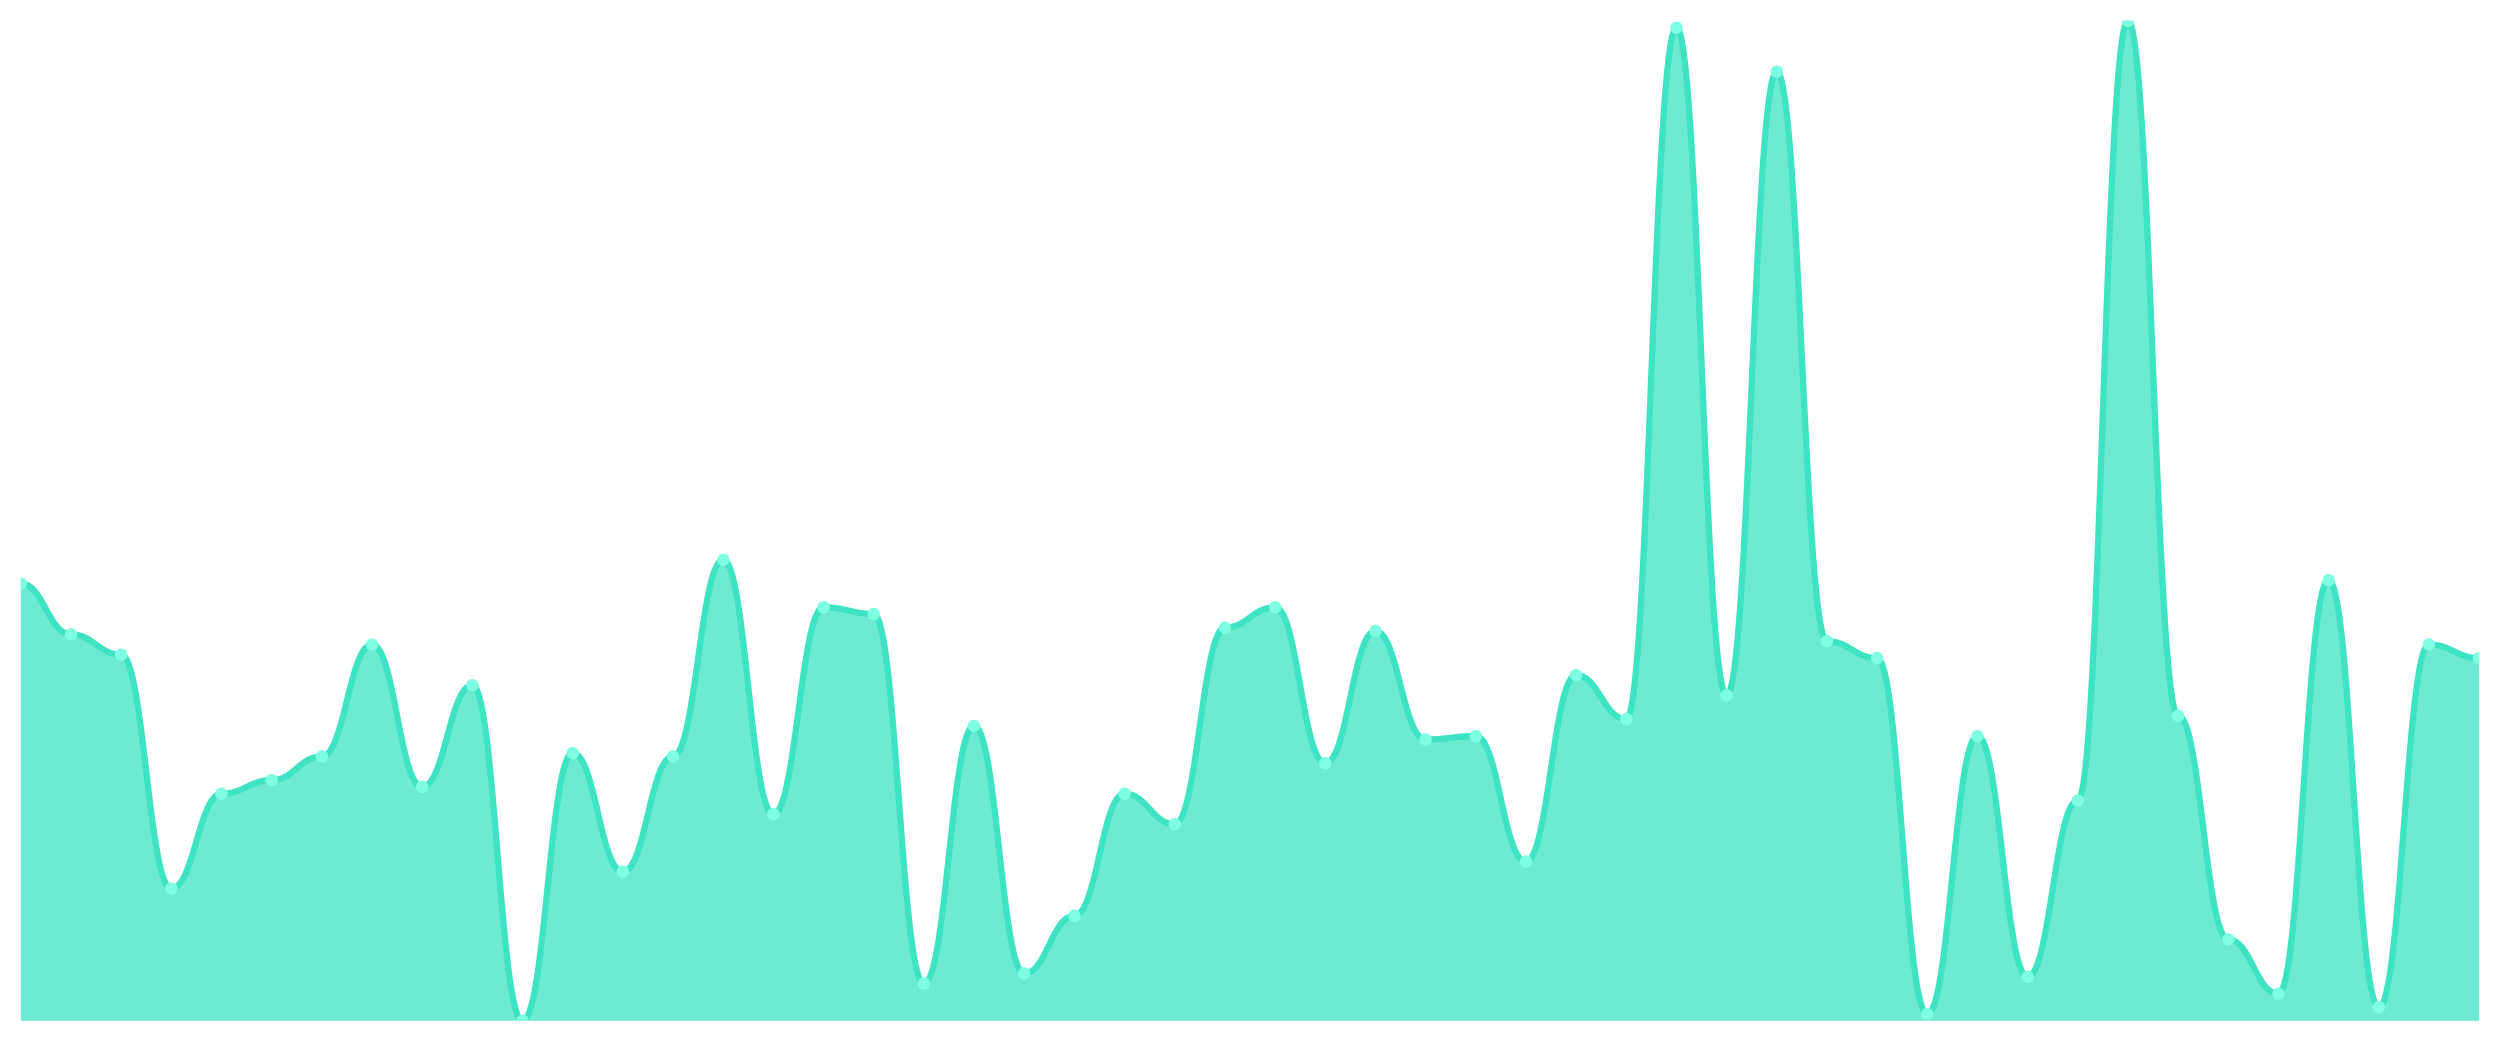
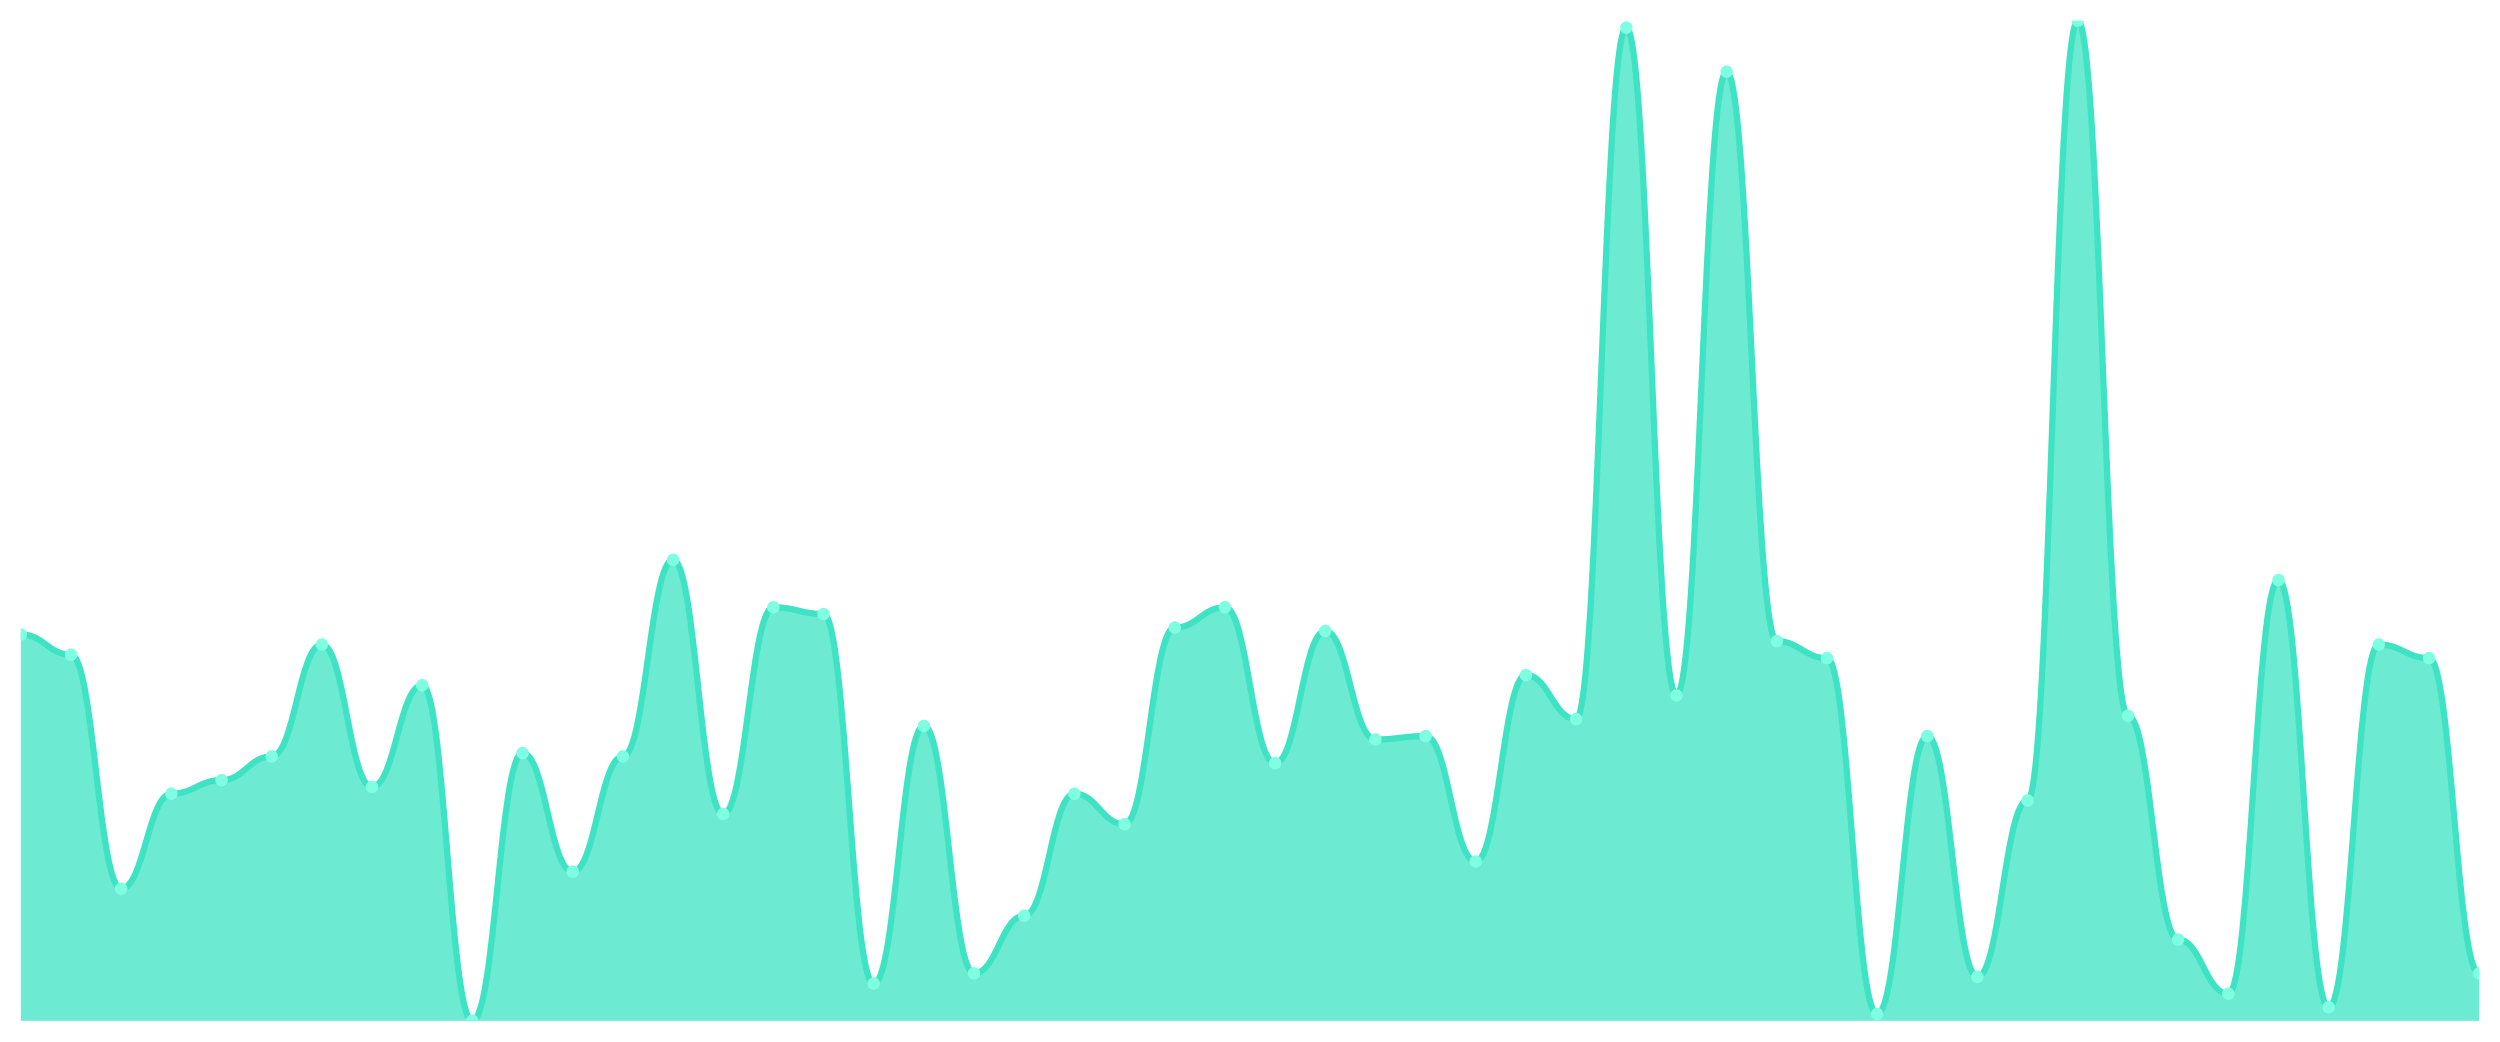
<svg xmlns="http://www.w3.org/2000/svg" viewBox="0 0 1200 500" width="1200" height="500">
  <defs>
    <clipPath id="c">
      <rect x="10" y="10" width="1180" height="480" />
    </clipPath>
  </defs>
  <rect width="1200" height="500" fill="none" />
  <g clip-path="url(#c)">
-     <path d="M 10,490 L 10,280.102 C 20.837,280.102 23.245,304.508 34.082,304.508 C 44.918,304.508 47.327,314.271 58.163,314.271 C 69,314.271 71.408,426.542 82.245,426.542 C 93.082,426.542 95.49,380.983 106.327,380.983 C 117.163,380.983 119.571,374.475 130.408,374.475 C 141.245,374.475 143.653,363.085 154.49,363.085 C 165.327,363.085 167.735,309.39 178.571,309.39 C 189.408,309.39 191.816,377.729 202.653,377.729 C 213.49,377.729 215.898,328.915 226.735,328.915 C 237.571,328.915 239.98,490 250.816,490 C 261.653,490 264.061,361.458 274.898,361.458 C 285.735,361.458 288.143,418.407 298.98,418.407 C 309.816,418.407 312.224,363.085 323.061,363.085 C 333.898,363.085 336.306,268.712 347.143,268.712 C 357.98,268.712 360.388,390.746 371.224,390.746 C 382.061,390.746 384.469,291.492 395.306,291.492 C 406.143,291.492 408.551,294.746 419.388,294.746 C 430.224,294.746 432.633,472.102 443.469,472.102 C 454.306,472.102 456.714,348.441 467.551,348.441 C 478.388,348.441 480.796,467.22 491.633,467.22 C 502.469,467.22 504.878,439.559 515.714,439.559 C 526.551,439.559 528.959,380.983 539.796,380.983 C 550.633,380.983 553.041,395.627 563.878,395.627 C 574.714,395.627 577.122,301.254 587.959,301.254 C 598.796,301.254 601.204,291.492 612.041,291.492 C 622.878,291.492 625.286,366.339 636.122,366.339 C 646.959,366.339 649.367,302.881 660.204,302.881 C 671.041,302.881 673.449,354.949 684.286,354.949 C 695.122,354.949 697.531,353.322 708.367,353.322 C 719.204,353.322 721.612,413.525 732.449,413.525 C 743.286,413.525 745.694,324.034 756.531,324.034 C 767.367,324.034 769.776,345.186 780.612,345.186 C 791.449,345.186 793.857,13.254 804.694,13.254 C 815.531,13.254 817.939,333.797 828.776,333.797 C 839.612,333.797 842.02,34.407 852.857,34.407 C 863.694,34.407 866.102,307.763 876.939,307.763 C 887.776,307.763 890.184,315.898 901.02,315.898 C 911.857,315.898 914.265,486.746 925.102,486.746 C 935.939,486.746 938.347,353.322 949.184,353.322 C 960.02,353.322 962.429,468.847 973.265,468.847 C 984.102,468.847 986.51,384.237 997.347,384.237 C 1008.184,384.237 1010.592,10 1021.429,10 C 1032.265,10 1034.673,343.559 1045.51,343.559 C 1056.347,343.559 1058.755,450.949 1069.592,450.949 C 1080.429,450.949 1082.837,476.983 1093.673,476.983 C 1104.51,476.983 1106.918,278.475 1117.755,278.475 C 1128.592,278.475 1131,483.492 1141.837,483.492 C 1152.673,483.492 1155.082,309.39 1165.918,309.39 C 1176.755,309.39 1179.163,315.898 1190,315.898 L 1190,490 Z" fill="rgba(61,227,195,0.75)" />
-     <path d="M 10,280.102 C 20.837,280.102 23.245,304.508 34.082,304.508 C 44.918,304.508 47.327,314.271 58.163,314.271 C 69,314.271 71.408,426.542 82.245,426.542 C 93.082,426.542 95.49,380.983 106.327,380.983 C 117.163,380.983 119.571,374.475 130.408,374.475 C 141.245,374.475 143.653,363.085 154.49,363.085 C 165.327,363.085 167.735,309.39 178.571,309.39 C 189.408,309.39 191.816,377.729 202.653,377.729 C 213.49,377.729 215.898,328.915 226.735,328.915 C 237.571,328.915 239.98,490 250.816,490 C 261.653,490 264.061,361.458 274.898,361.458 C 285.735,361.458 288.143,418.407 298.98,418.407 C 309.816,418.407 312.224,363.085 323.061,363.085 C 333.898,363.085 336.306,268.712 347.143,268.712 C 357.98,268.712 360.388,390.746 371.224,390.746 C 382.061,390.746 384.469,291.492 395.306,291.492 C 406.143,291.492 408.551,294.746 419.388,294.746 C 430.224,294.746 432.633,472.102 443.469,472.102 C 454.306,472.102 456.714,348.441 467.551,348.441 C 478.388,348.441 480.796,467.22 491.633,467.22 C 502.469,467.22 504.878,439.559 515.714,439.559 C 526.551,439.559 528.959,380.983 539.796,380.983 C 550.633,380.983 553.041,395.627 563.878,395.627 C 574.714,395.627 577.122,301.254 587.959,301.254 C 598.796,301.254 601.204,291.492 612.041,291.492 C 622.878,291.492 625.286,366.339 636.122,366.339 C 646.959,366.339 649.367,302.881 660.204,302.881 C 671.041,302.881 673.449,354.949 684.286,354.949 C 695.122,354.949 697.531,353.322 708.367,353.322 C 719.204,353.322 721.612,413.525 732.449,413.525 C 743.286,413.525 745.694,324.034 756.531,324.034 C 767.367,324.034 769.776,345.186 780.612,345.186 C 791.449,345.186 793.857,13.254 804.694,13.254 C 815.531,13.254 817.939,333.797 828.776,333.797 C 839.612,333.797 842.02,34.407 852.857,34.407 C 863.694,34.407 866.102,307.763 876.939,307.763 C 887.776,307.763 890.184,315.898 901.02,315.898 C 911.857,315.898 914.265,486.746 925.102,486.746 C 935.939,486.746 938.347,353.322 949.184,353.322 C 960.02,353.322 962.429,468.847 973.265,468.847 C 984.102,468.847 986.51,384.237 997.347,384.237 C 1008.184,384.237 1010.592,10 1021.429,10 C 1032.265,10 1034.673,343.559 1045.51,343.559 C 1056.347,343.559 1058.755,450.949 1069.592,450.949 C 1080.429,450.949 1082.837,476.983 1093.673,476.983 C 1104.51,476.983 1106.918,278.475 1117.755,278.475 C 1128.592,278.475 1131,483.492 1141.837,483.492 C 1152.673,483.492 1155.082,309.39 1165.918,309.39 C 1176.755,309.39 1179.163,315.898 1190,315.898" fill="none" stroke="#3de3c3" stroke-width="3" stroke-linecap="round" stroke-linejoin="round" />
-     <circle cx="10" cy="280.102" r="3" fill="#7fffe1" />
-     <circle cx="34.082" cy="304.508" r="3" fill="#7fffe1" />
-     <circle cx="58.163" cy="314.271" r="3" fill="#7fffe1" />
-     <circle cx="82.245" cy="426.542" r="3" fill="#7fffe1" />
-     <circle cx="106.327" cy="380.983" r="3" fill="#7fffe1" />
-     <circle cx="130.408" cy="374.475" r="3" fill="#7fffe1" />
-     <circle cx="154.49" cy="363.085" r="3" fill="#7fffe1" />
-     <circle cx="178.571" cy="309.39" r="3" fill="#7fffe1" />
-     <circle cx="202.653" cy="377.729" r="3" fill="#7fffe1" />
-     <circle cx="226.735" cy="328.915" r="3" fill="#7fffe1" />
-     <circle cx="250.816" cy="490" r="3" fill="#7fffe1" />
-     <circle cx="274.898" cy="361.458" r="3" fill="#7fffe1" />
-     <circle cx="298.98" cy="418.407" r="3" fill="#7fffe1" />
-     <circle cx="323.061" cy="363.085" r="3" fill="#7fffe1" />
-     <circle cx="347.143" cy="268.712" r="3" fill="#7fffe1" />
-     <circle cx="371.224" cy="390.746" r="3" fill="#7fffe1" />
-     <circle cx="395.306" cy="291.492" r="3" fill="#7fffe1" />
-     <circle cx="419.388" cy="294.746" r="3" fill="#7fffe1" />
-     <circle cx="443.469" cy="472.102" r="3" fill="#7fffe1" />
-     <circle cx="467.551" cy="348.441" r="3" fill="#7fffe1" />
-     <circle cx="491.633" cy="467.22" r="3" fill="#7fffe1" />
-     <circle cx="515.714" cy="439.559" r="3" fill="#7fffe1" />
-     <circle cx="539.796" cy="380.983" r="3" fill="#7fffe1" />
-     <circle cx="563.878" cy="395.627" r="3" fill="#7fffe1" />
-     <circle cx="587.959" cy="301.254" r="3" fill="#7fffe1" />
-     <circle cx="612.041" cy="291.492" r="3" fill="#7fffe1" />
-     <circle cx="636.122" cy="366.339" r="3" fill="#7fffe1" />
-     <circle cx="660.204" cy="302.881" r="3" fill="#7fffe1" />
-     <circle cx="684.286" cy="354.949" r="3" fill="#7fffe1" />
-     <circle cx="708.367" cy="353.322" r="3" fill="#7fffe1" />
-     <circle cx="732.449" cy="413.525" r="3" fill="#7fffe1" />
-     <circle cx="756.531" cy="324.034" r="3" fill="#7fffe1" />
-     <circle cx="780.612" cy="345.186" r="3" fill="#7fffe1" />
-     <circle cx="804.694" cy="13.254" r="3" fill="#7fffe1" />
-     <circle cx="828.776" cy="333.797" r="3" fill="#7fffe1" />
-     <circle cx="852.857" cy="34.407" r="3" fill="#7fffe1" />
-     <circle cx="876.939" cy="307.763" r="3" fill="#7fffe1" />
-     <circle cx="901.02" cy="315.898" r="3" fill="#7fffe1" />
-     <circle cx="925.102" cy="486.746" r="3" fill="#7fffe1" />
-     <circle cx="949.184" cy="353.322" r="3" fill="#7fffe1" />
-     <circle cx="973.265" cy="468.847" r="3" fill="#7fffe1" />
-     <circle cx="997.347" cy="384.237" r="3" fill="#7fffe1" />
-     <circle cx="1021.429" cy="10" r="3" fill="#7fffe1" />
-     <circle cx="1045.51" cy="343.559" r="3" fill="#7fffe1" />
-     <circle cx="1069.592" cy="450.949" r="3" fill="#7fffe1" />
-     <circle cx="1093.673" cy="476.983" r="3" fill="#7fffe1" />
-     <circle cx="1117.755" cy="278.475" r="3" fill="#7fffe1" />
-     <circle cx="1141.837" cy="483.492" r="3" fill="#7fffe1" />
-     <circle cx="1165.918" cy="309.39" r="3" fill="#7fffe1" />
-     <circle cx="1190" cy="315.898" r="3" fill="#7fffe1" />
+     <path d="M 10,490 L 10,304.508 C 20.837,304.508 23.245,314.271 34.082,314.271 C 44.918,314.271 47.327,426.542 58.163,426.542 C 69,426.542 71.408,380.983 82.245,380.983 C 93.082,380.983 95.49,374.475 106.327,374.475 C 117.163,374.475 119.571,363.085 130.408,363.085 C 141.245,363.085 143.653,309.39 154.49,309.39 C 165.327,309.39 167.735,377.729 178.571,377.729 C 189.408,377.729 191.816,328.915 202.653,328.915 C 213.49,328.915 215.898,490 226.735,490 C 237.571,490 239.98,361.458 250.816,361.458 C 261.653,361.458 264.061,418.407 274.898,418.407 C 285.735,418.407 288.143,363.085 298.98,363.085 C 309.816,363.085 312.224,268.712 323.061,268.712 C 333.898,268.712 336.306,390.746 347.143,390.746 C 357.98,390.746 360.388,291.492 371.224,291.492 C 382.061,291.492 384.469,294.746 395.306,294.746 C 406.143,294.746 408.551,472.102 419.388,472.102 C 430.224,472.102 432.633,348.441 443.469,348.441 C 454.306,348.441 456.714,467.22 467.551,467.22 C 478.388,467.22 480.796,439.559 491.633,439.559 C 502.469,439.559 504.878,380.983 515.714,380.983 C 526.551,380.983 528.959,395.627 539.796,395.627 C 550.633,395.627 553.041,301.254 563.878,301.254 C 574.714,301.254 577.122,291.492 587.959,291.492 C 598.796,291.492 601.204,366.339 612.041,366.339 C 622.878,366.339 625.286,302.881 636.122,302.881 C 646.959,302.881 649.367,354.949 660.204,354.949 C 671.041,354.949 673.449,353.322 684.286,353.322 C 695.122,353.322 697.531,413.525 708.367,413.525 C 719.204,413.525 721.612,324.034 732.449,324.034 C 743.286,324.034 745.694,345.186 756.531,345.186 C 767.367,345.186 769.776,13.254 780.612,13.254 C 791.449,13.254 793.857,333.797 804.694,333.797 C 815.531,333.797 817.939,34.407 828.776,34.407 C 839.612,34.407 842.02,307.763 852.857,307.763 C 863.694,307.763 866.102,315.898 876.939,315.898 C 887.776,315.898 890.184,486.746 901.02,486.746 C 911.857,486.746 914.265,353.322 925.102,353.322 C 935.939,353.322 938.347,468.847 949.184,468.847 C 960.02,468.847 962.429,384.237 973.265,384.237 C 984.102,384.237 986.51,10 997.347,10 C 1008.184,10 1010.592,343.559 1021.429,343.559 C 1032.265,343.559 1034.673,450.949 1045.51,450.949 C 1056.347,450.949 1058.755,476.983 1069.592,476.983 C 1080.429,476.983 1082.837,278.475 1093.673,278.475 C 1104.51,278.475 1106.918,483.492 1117.755,483.492 C 1128.592,483.492 1131,309.39 1141.837,309.39 C 1152.673,309.39 1155.082,315.898 1165.918,315.898 C 1176.755,315.898 1179.163,467.22 1190,467.22 L 1190,490 Z" fill="rgba(61,227,195,0.75)" />
+     <path d="M 10,304.508 C 20.837,304.508 23.245,314.271 34.082,314.271 C 44.918,314.271 47.327,426.542 58.163,426.542 C 69,426.542 71.408,380.983 82.245,380.983 C 93.082,380.983 95.49,374.475 106.327,374.475 C 117.163,374.475 119.571,363.085 130.408,363.085 C 141.245,363.085 143.653,309.39 154.49,309.39 C 165.327,309.39 167.735,377.729 178.571,377.729 C 189.408,377.729 191.816,328.915 202.653,328.915 C 213.49,328.915 215.898,490 226.735,490 C 237.571,490 239.98,361.458 250.816,361.458 C 261.653,361.458 264.061,418.407 274.898,418.407 C 285.735,418.407 288.143,363.085 298.98,363.085 C 309.816,363.085 312.224,268.712 323.061,268.712 C 333.898,268.712 336.306,390.746 347.143,390.746 C 357.98,390.746 360.388,291.492 371.224,291.492 C 382.061,291.492 384.469,294.746 395.306,294.746 C 406.143,294.746 408.551,472.102 419.388,472.102 C 430.224,472.102 432.633,348.441 443.469,348.441 C 454.306,348.441 456.714,467.22 467.551,467.22 C 478.388,467.22 480.796,439.559 491.633,439.559 C 502.469,439.559 504.878,380.983 515.714,380.983 C 526.551,380.983 528.959,395.627 539.796,395.627 C 550.633,395.627 553.041,301.254 563.878,301.254 C 574.714,301.254 577.122,291.492 587.959,291.492 C 598.796,291.492 601.204,366.339 612.041,366.339 C 622.878,366.339 625.286,302.881 636.122,302.881 C 646.959,302.881 649.367,354.949 660.204,354.949 C 671.041,354.949 673.449,353.322 684.286,353.322 C 695.122,353.322 697.531,413.525 708.367,413.525 C 719.204,413.525 721.612,324.034 732.449,324.034 C 743.286,324.034 745.694,345.186 756.531,345.186 C 767.367,345.186 769.776,13.254 780.612,13.254 C 791.449,13.254 793.857,333.797 804.694,333.797 C 815.531,333.797 817.939,34.407 828.776,34.407 C 839.612,34.407 842.02,307.763 852.857,307.763 C 863.694,307.763 866.102,315.898 876.939,315.898 C 887.776,315.898 890.184,486.746 901.02,486.746 C 911.857,486.746 914.265,353.322 925.102,353.322 C 935.939,353.322 938.347,468.847 949.184,468.847 C 960.02,468.847 962.429,384.237 973.265,384.237 C 984.102,384.237 986.51,10 997.347,10 C 1008.184,10 1010.592,343.559 1021.429,343.559 C 1032.265,343.559 1034.673,450.949 1045.51,450.949 C 1056.347,450.949 1058.755,476.983 1069.592,476.983 C 1080.429,476.983 1082.837,278.475 1093.673,278.475 C 1104.51,278.475 1106.918,483.492 1117.755,483.492 C 1128.592,483.492 1131,309.39 1141.837,309.39 C 1152.673,309.39 1155.082,315.898 1165.918,315.898 C 1176.755,315.898 1179.163,467.22 1190,467.22" fill="none" stroke="#3de3c3" stroke-width="3" stroke-linecap="round" stroke-linejoin="round" />
+     <circle cx="10" cy="304.508" r="3" fill="#7fffe1" />
+     <circle cx="34.082" cy="314.271" r="3" fill="#7fffe1" />
+     <circle cx="58.163" cy="426.542" r="3" fill="#7fffe1" />
+     <circle cx="82.245" cy="380.983" r="3" fill="#7fffe1" />
+     <circle cx="106.327" cy="374.475" r="3" fill="#7fffe1" />
+     <circle cx="130.408" cy="363.085" r="3" fill="#7fffe1" />
+     <circle cx="154.49" cy="309.39" r="3" fill="#7fffe1" />
+     <circle cx="178.571" cy="377.729" r="3" fill="#7fffe1" />
+     <circle cx="202.653" cy="328.915" r="3" fill="#7fffe1" />
+     <circle cx="226.735" cy="490" r="3" fill="#7fffe1" />
+     <circle cx="250.816" cy="361.458" r="3" fill="#7fffe1" />
+     <circle cx="274.898" cy="418.407" r="3" fill="#7fffe1" />
+     <circle cx="298.98" cy="363.085" r="3" fill="#7fffe1" />
+     <circle cx="323.061" cy="268.712" r="3" fill="#7fffe1" />
+     <circle cx="347.143" cy="390.746" r="3" fill="#7fffe1" />
+     <circle cx="371.224" cy="291.492" r="3" fill="#7fffe1" />
+     <circle cx="395.306" cy="294.746" r="3" fill="#7fffe1" />
+     <circle cx="419.388" cy="472.102" r="3" fill="#7fffe1" />
+     <circle cx="443.469" cy="348.441" r="3" fill="#7fffe1" />
+     <circle cx="467.551" cy="467.22" r="3" fill="#7fffe1" />
+     <circle cx="491.633" cy="439.559" r="3" fill="#7fffe1" />
+     <circle cx="515.714" cy="380.983" r="3" fill="#7fffe1" />
+     <circle cx="539.796" cy="395.627" r="3" fill="#7fffe1" />
+     <circle cx="563.878" cy="301.254" r="3" fill="#7fffe1" />
+     <circle cx="587.959" cy="291.492" r="3" fill="#7fffe1" />
+     <circle cx="612.041" cy="366.339" r="3" fill="#7fffe1" />
+     <circle cx="636.122" cy="302.881" r="3" fill="#7fffe1" />
+     <circle cx="660.204" cy="354.949" r="3" fill="#7fffe1" />
+     <circle cx="684.286" cy="353.322" r="3" fill="#7fffe1" />
+     <circle cx="708.367" cy="413.525" r="3" fill="#7fffe1" />
+     <circle cx="732.449" cy="324.034" r="3" fill="#7fffe1" />
+     <circle cx="756.531" cy="345.186" r="3" fill="#7fffe1" />
+     <circle cx="780.612" cy="13.254" r="3" fill="#7fffe1" />
+     <circle cx="804.694" cy="333.797" r="3" fill="#7fffe1" />
+     <circle cx="828.776" cy="34.407" r="3" fill="#7fffe1" />
+     <circle cx="852.857" cy="307.763" r="3" fill="#7fffe1" />
+     <circle cx="876.939" cy="315.898" r="3" fill="#7fffe1" />
+     <circle cx="901.02" cy="486.746" r="3" fill="#7fffe1" />
+     <circle cx="925.102" cy="353.322" r="3" fill="#7fffe1" />
+     <circle cx="949.184" cy="468.847" r="3" fill="#7fffe1" />
+     <circle cx="973.265" cy="384.237" r="3" fill="#7fffe1" />
+     <circle cx="997.347" cy="10" r="3" fill="#7fffe1" />
+     <circle cx="1021.429" cy="343.559" r="3" fill="#7fffe1" />
+     <circle cx="1045.51" cy="450.949" r="3" fill="#7fffe1" />
+     <circle cx="1069.592" cy="476.983" r="3" fill="#7fffe1" />
+     <circle cx="1093.673" cy="278.475" r="3" fill="#7fffe1" />
+     <circle cx="1117.755" cy="483.492" r="3" fill="#7fffe1" />
+     <circle cx="1141.837" cy="309.39" r="3" fill="#7fffe1" />
+     <circle cx="1165.918" cy="315.898" r="3" fill="#7fffe1" />
+     <circle cx="1190" cy="467.22" r="3" fill="#7fffe1" />
  </g>
</svg>
